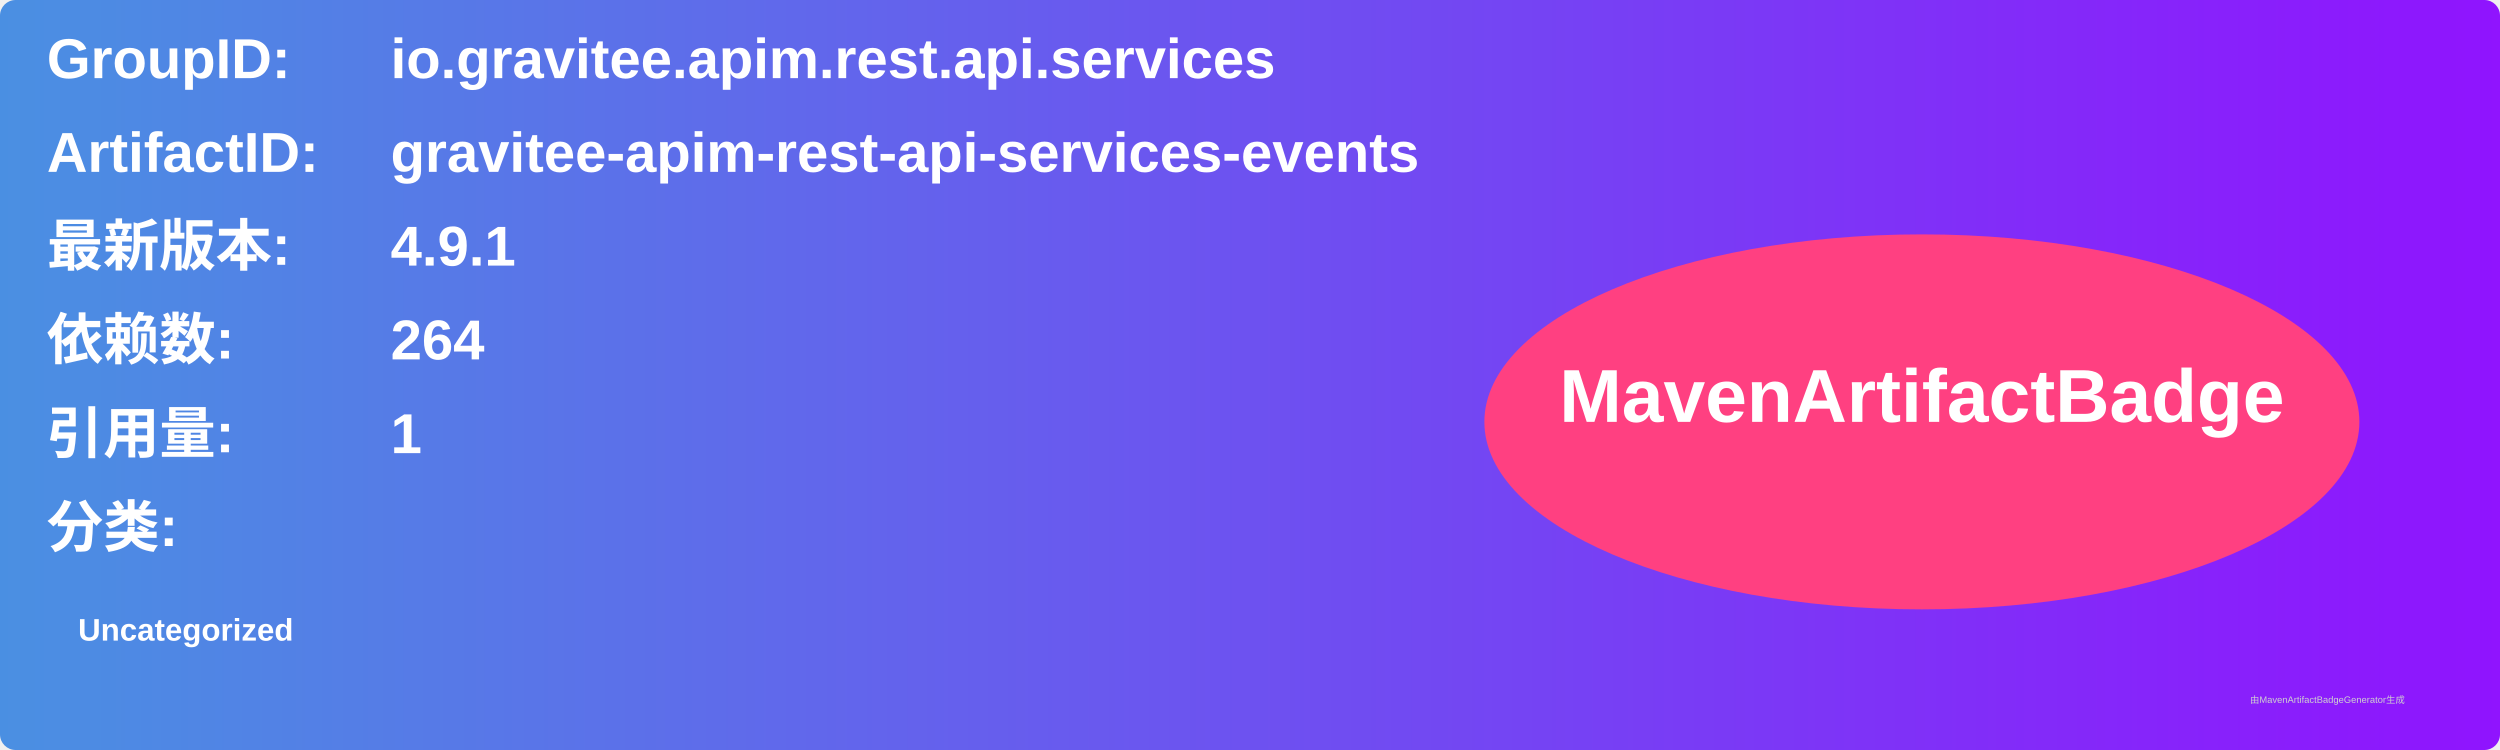
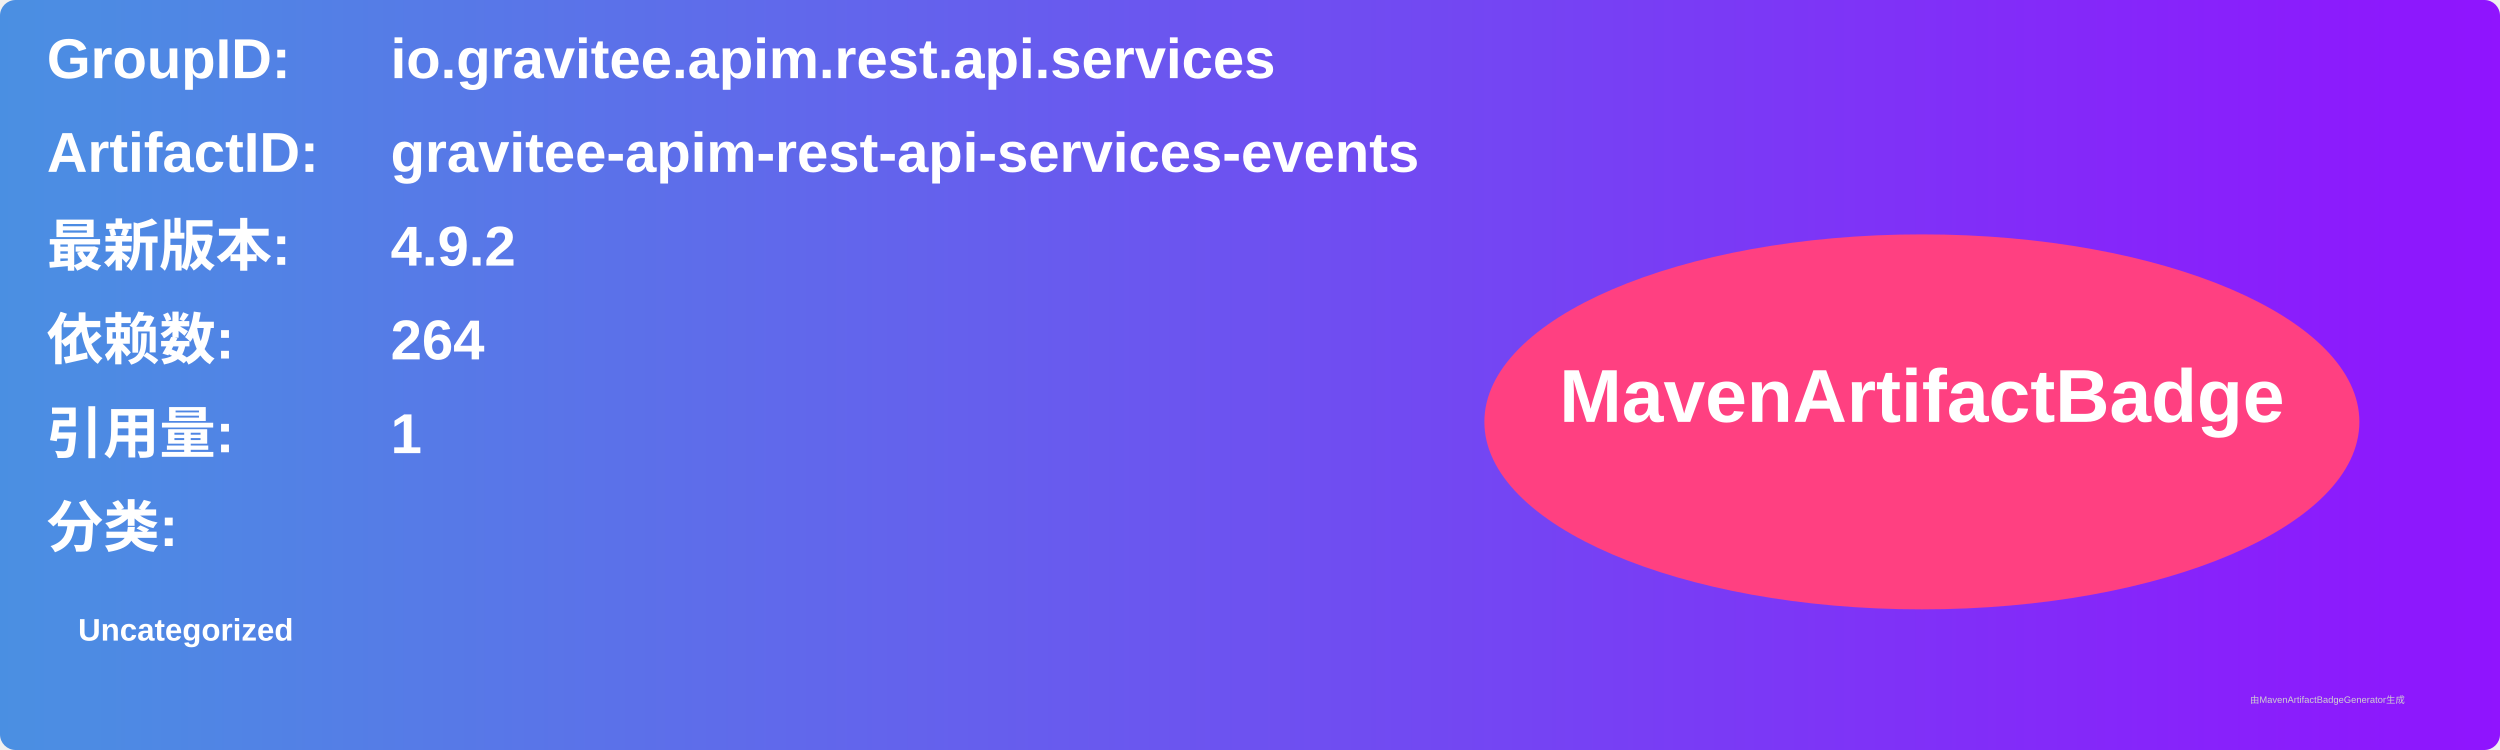
<svg xmlns="http://www.w3.org/2000/svg" width="800" height="240" viewBox="0 0 800 240">
  <linearGradient id="grad" x1="0%" y1="0%" x2="100%" y2="0%">
    <stop offset="0%" stop-color="#4a90e2" />
    <stop offset="100%" stop-color="#9013fe" />
  </linearGradient>
  <rect width="100%" height="100%" rx="5" ry="5" fill="url(#grad)" />
  <g transform="translate(15, 15)">
    <text x="0" y="10" font-family="Arial" font-size="18" fill="white" font-weight="bold" width="260">GroupID:</text>
    <text x="110" y="10" font-family="Arial" font-size="18" fill="white" font-weight="bold" width="460">io.gravitee.apim.rest.api.services</text>
    <text x="0" y="40" font-family="Arial" font-size="18" fill="white" font-weight="bold" width="260">ArtifactID:</text>
    <text x="110" y="40" font-family="Arial" font-size="18" fill="white" font-weight="bold" width="460">gravitee-apim-rest-api-services-events</text>
    <text x="0" y="70" font-family="Arial" font-size="18" fill="white" font-weight="bold">最新版本:</text>
    <text x="110" y="70" font-family="Arial" font-size="18" fill="white" font-weight="bold">
-       <tspan font-weight="bold">4.9.1</tspan>
+       <tspan font-weight="bold">4.9.2</tspan>
    </text>
    <text x="0" y="100" font-family="Arial" font-size="18" fill="white" font-weight="bold">依赖数: </text>
    <text x="110" y="100" font-family="Arial" font-size="18" fill="white">
      <tspan font-weight="bold">264</tspan>
    </text>
    <text x="0" y="130" font-family="Arial" font-size="18" fill="white" font-weight="bold">引用量: </text>
    <text x="110" y="130" font-family="Arial" font-size="18" fill="white">
      <tspan font-weight="bold">1</tspan>
    </text>
    <text x="0" y="160" font-family="Arial" font-size="18" fill="white" font-weight="bold">分类:</text>
    <text x="10" y="190" font-family="Arial" font-size="10" fill="white">
      <tspan font-weight="bold">Uncategorized</tspan>
    </text>
    <ellipse cx="600" cy="120" rx="140" ry="60" fill="#ff4081" />
    <text x="600" y="120" text-anchor="middle" font-family="Arial" font-size="24" fill="white" font-weight="bold">MavenArtifactBadge</text>
  </g>
  <text x="720" y="225" font-family="Arial" font-size="3" fill="#d0d0d0">由MavenArtifactBadgeGenerator生成</text>
</svg>
